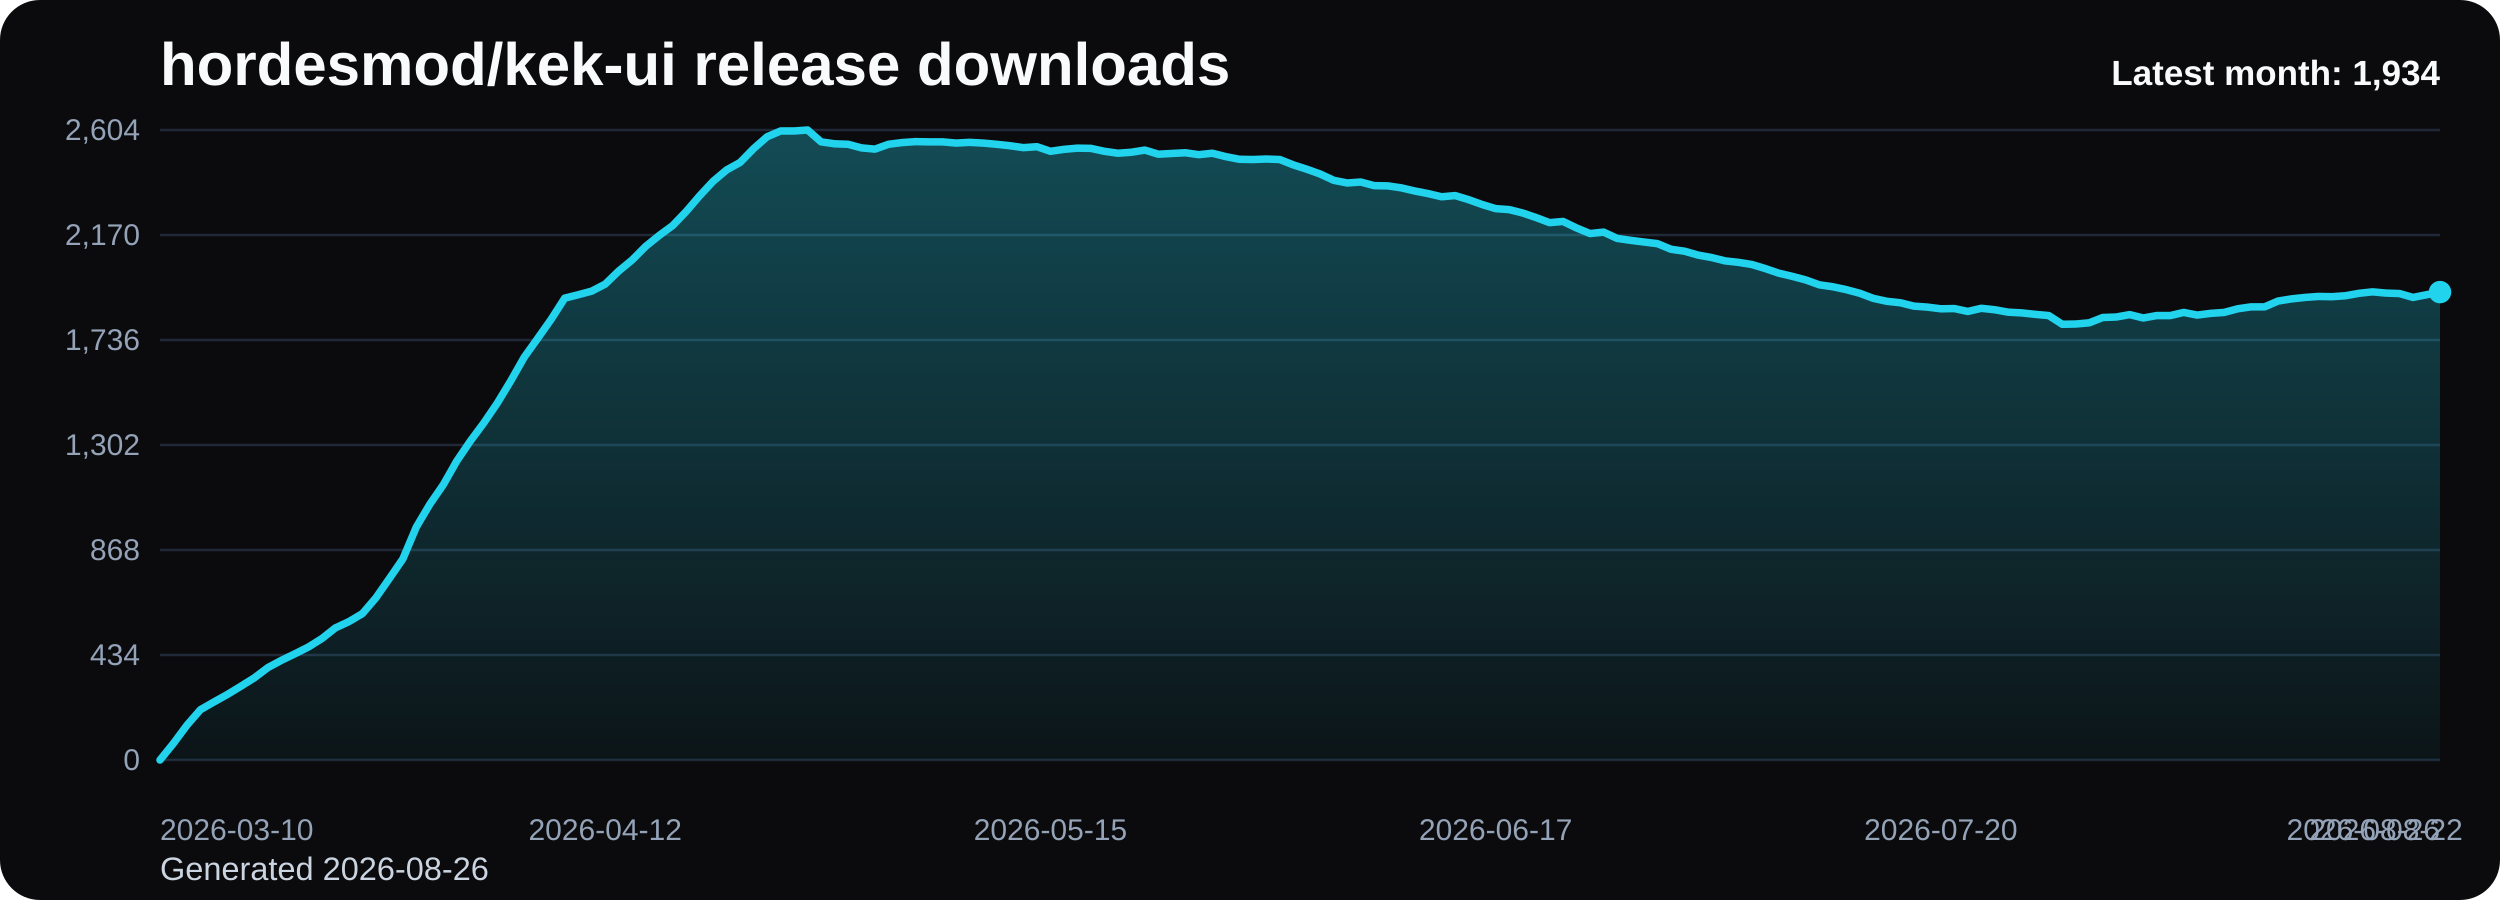
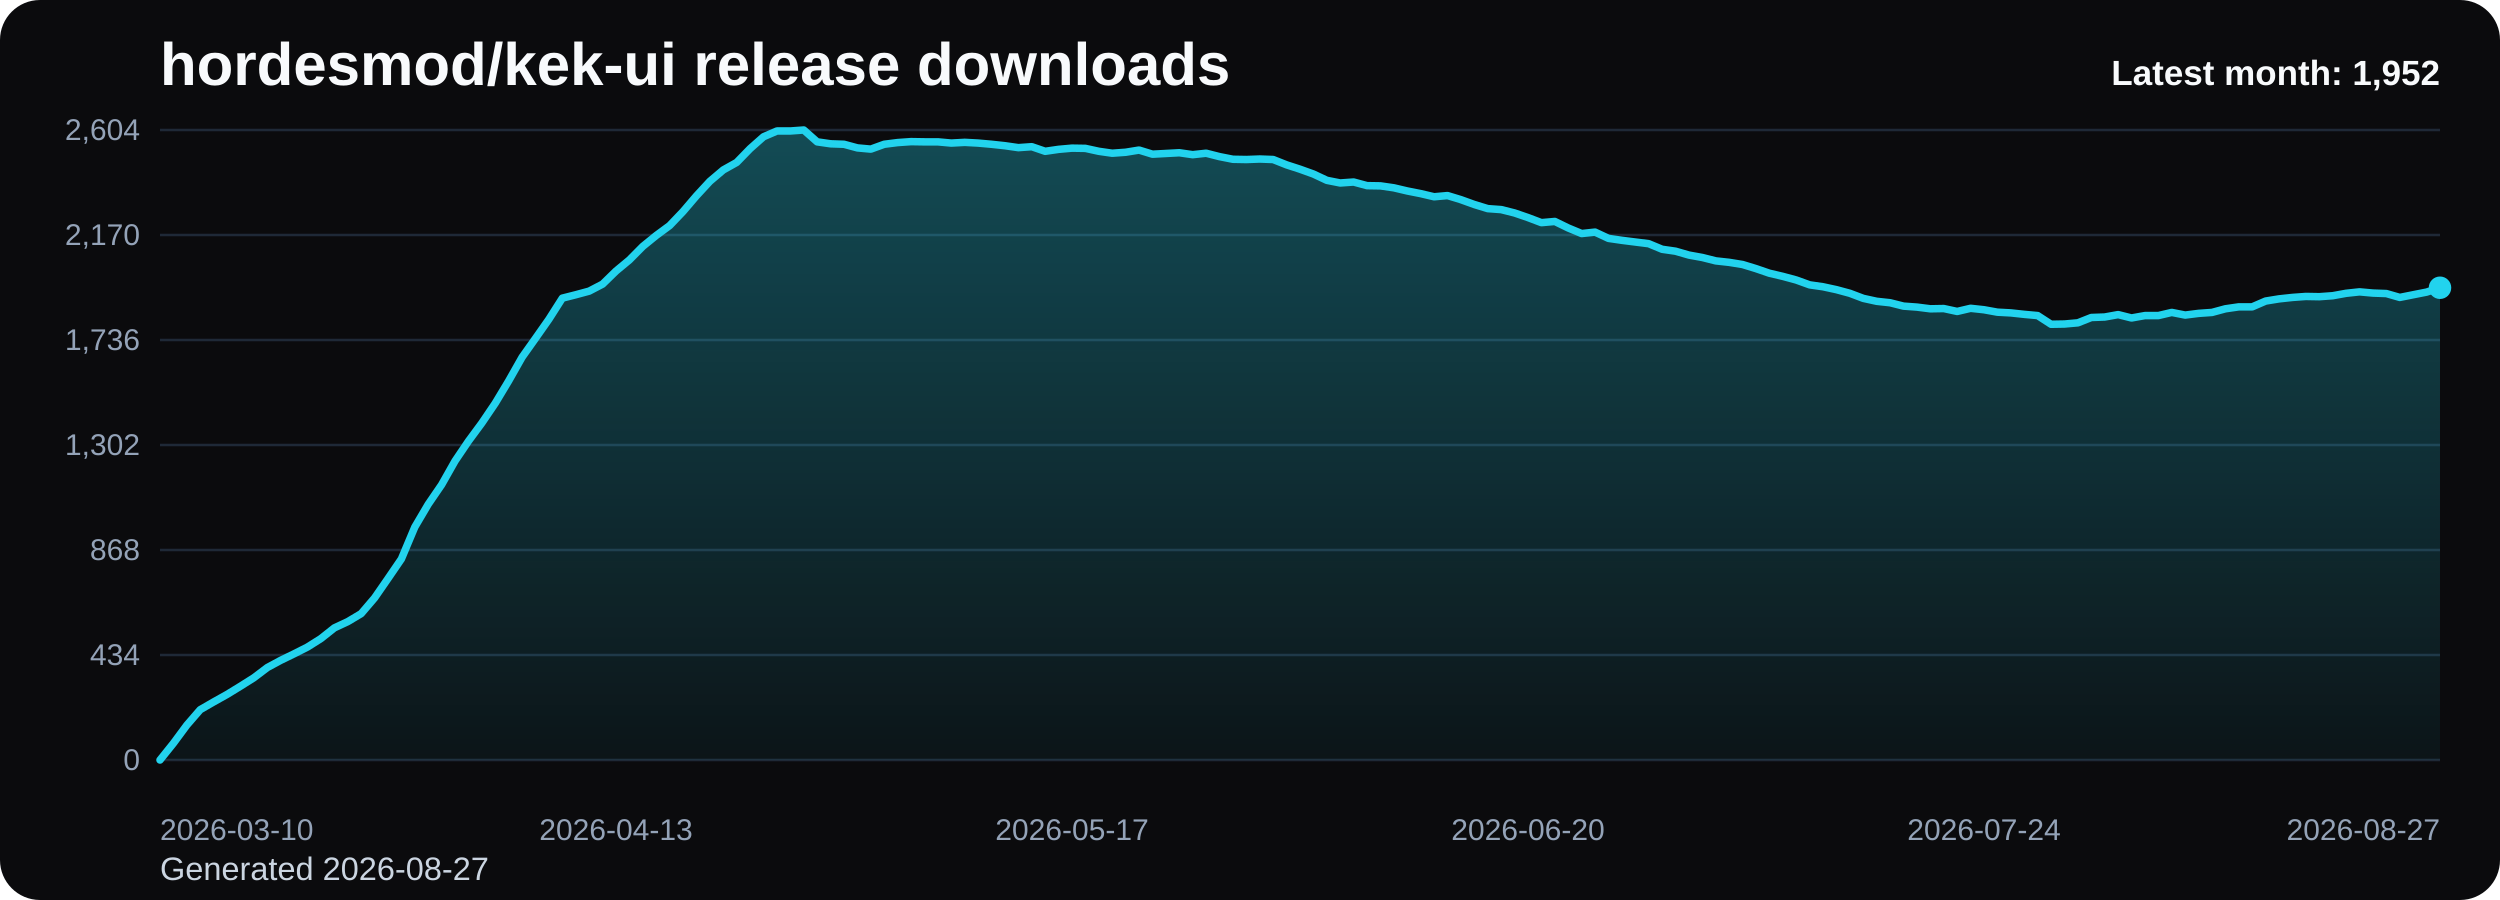
<svg xmlns="http://www.w3.org/2000/svg" viewBox="0 0 1000 360" role="img" aria-label="hordesmod/kek-ui release downloads chart">
  <defs>
    <linearGradient id="fill-monthly-black" x1="0" y1="0" x2="0" y2="1">
      <stop offset="0%" stop-color="#22d3ee" stop-opacity="0.32" />
      <stop offset="100%" stop-color="#22d3ee" stop-opacity="0.05" />
    </linearGradient>
    <style>
      .bg { fill: #0b0b0d; }
      .title { font: 700 24px Arial, sans-serif; fill: #f8fafc; }
      .sub { font: 400 13px Arial, sans-serif; fill: #cbd5e1; }
      .grid { stroke: #1f2937; stroke-width: 1; }
      .axis { font: 400 12px Arial, sans-serif; fill: #94a3b8; }
      .line { fill: none; stroke: #22d3ee; stroke-width: 3; stroke-linecap: round; stroke-linejoin: round; }
      .dot { fill: #22d3ee; }
      .value { font: 600 11px Arial, sans-serif; fill: #cbd5e1; }
      .latest { font: 700 14px Arial, sans-serif; fill: #f8fafc; }
    </style>
  </defs>
  <rect class="bg" x="0" y="0" width="1000" height="360" rx="16" />
  <text class="title" x="64" y="34">hordesmod/kek-ui release downloads</text>
-   <text class="sub" x="64" y="352">Generated 2026-08-26</text>
+   <text class="sub" x="64" y="352">Generated 2026-08-27</text>
  <line x1="64" y1="52.00" x2="976" y2="52.00" class="grid" />
  <text x="56" y="56.00" text-anchor="end" class="axis">2,604</text>
  <line x1="64" y1="94.00" x2="976" y2="94.00" class="grid" />
  <text x="56" y="98.00" text-anchor="end" class="axis">2,170</text>
  <line x1="64" y1="136.00" x2="976" y2="136.00" class="grid" />
  <text x="56" y="140.00" text-anchor="end" class="axis">1,736</text>
  <line x1="64" y1="178.00" x2="976" y2="178.00" class="grid" />
  <text x="56" y="182.00" text-anchor="end" class="axis">1,302</text>
  <line x1="64" y1="220.00" x2="976" y2="220.00" class="grid" />
  <text x="56" y="224.00" text-anchor="end" class="axis">868</text>
  <line x1="64" y1="262.00" x2="976" y2="262.00" class="grid" />
  <text x="56" y="266.00" text-anchor="end" class="axis">434</text>
  <line x1="64" y1="304.00" x2="976" y2="304.00" class="grid" />
  <text x="56" y="308.00" text-anchor="end" class="axis">0</text>
-   <path d="M 64.00 304 L 64.00 304.00 L 69.40 297.32 L 74.79 290.06 L 80.19 283.87 L 85.59 280.77 L 90.98 277.77 L 96.38 274.48 L 101.78 271.10 L 107.17 267.03 L 112.57 264.13 L 117.96 261.52 L 123.36 258.81 L 128.76 255.42 L 134.15 251.16 L 139.55 248.65 L 144.95 245.45 L 150.34 239.16 L 155.74 231.42 L 161.14 223.58 L 166.53 210.81 L 171.93 201.71 L 177.33 193.87 L 182.72 184.39 L 188.12 176.45 L 193.51 169.19 L 198.91 161.26 L 204.31 152.35 L 209.70 142.87 L 215.10 135.32 L 220.50 127.68 L 225.89 119.26 L 231.29 117.90 L 236.69 116.45 L 242.08 113.65 L 247.48 108.42 L 252.88 103.97 L 258.27 98.55 L 263.67 94.19 L 269.07 90.23 L 274.46 84.61 L 279.86 78.32 L 285.25 72.52 L 290.65 67.97 L 296.05 64.97 L 301.44 59.45 L 306.84 54.71 L 312.24 52.39 L 317.63 52.39 L 323.03 52.00 L 328.43 56.74 L 333.82 57.52 L 339.22 57.71 L 344.62 59.16 L 350.01 59.65 L 355.41 57.71 L 360.80 57.03 L 366.20 56.65 L 371.60 56.74 L 376.99 56.74 L 382.39 57.23 L 387.79 56.94 L 393.18 57.23 L 398.58 57.71 L 403.98 58.29 L 409.37 59.06 L 414.77 58.68 L 420.17 60.52 L 425.56 59.74 L 430.96 59.26 L 436.36 59.35 L 441.75 60.52 L 447.15 61.29 L 452.54 60.90 L 457.94 60.03 L 463.34 61.68 L 468.73 61.39 L 474.13 61.10 L 479.53 61.87 L 484.92 61.29 L 490.32 62.65 L 495.72 63.71 L 501.11 63.81 L 506.51 63.61 L 511.91 63.81 L 517.30 65.94 L 522.70 67.68 L 528.09 69.61 L 533.49 72.13 L 538.89 73.19 L 544.28 72.81 L 549.68 74.26 L 555.08 74.35 L 560.47 75.13 L 565.87 76.39 L 571.27 77.45 L 576.66 78.71 L 582.06 78.23 L 587.46 79.87 L 592.85 81.81 L 598.25 83.45 L 603.64 83.84 L 609.04 85.19 L 614.44 87.03 L 619.83 89.06 L 625.23 88.58 L 630.63 91.19 L 636.02 93.42 L 641.42 92.84 L 646.82 95.35 L 652.21 96.13 L 657.61 96.81 L 663.01 97.48 L 668.40 99.71 L 673.80 100.48 L 679.20 102.03 L 684.59 103.00 L 689.99 104.35 L 695.38 104.94 L 700.78 105.81 L 706.18 107.45 L 711.57 109.29 L 716.97 110.55 L 722.37 112.00 L 727.76 113.94 L 733.16 114.71 L 738.56 115.87 L 743.95 117.32 L 749.35 119.35 L 754.75 120.52 L 760.14 121.10 L 765.54 122.45 L 770.93 122.84 L 776.33 123.52 L 781.73 123.42 L 787.12 124.58 L 792.52 123.32 L 797.92 123.90 L 803.31 124.87 L 808.71 125.16 L 814.11 125.74 L 819.50 126.23 L 824.90 129.71 L 830.30 129.61 L 835.69 129.13 L 841.09 127.00 L 846.49 126.81 L 851.88 125.84 L 857.28 127.19 L 862.67 126.23 L 868.07 126.23 L 873.47 124.97 L 878.86 126.03 L 884.26 125.35 L 889.66 124.97 L 895.05 123.52 L 900.45 122.74 L 905.85 122.74 L 911.24 120.42 L 916.64 119.55 L 922.04 118.97 L 927.43 118.58 L 932.83 118.68 L 938.22 118.29 L 943.62 117.32 L 949.02 116.74 L 954.41 117.23 L 959.81 117.42 L 965.21 118.97 L 970.60 117.90 L 976.00 116.84 L 976.00 304 Z" fill="url(#fill-monthly-black)" />
-   <polyline class="line" points="64.00,304.00 69.40,297.32 74.79,290.06 80.19,283.87 85.59,280.77 90.98,277.77 96.38,274.48 101.78,271.10 107.17,267.03 112.57,264.13 117.96,261.52 123.36,258.81 128.76,255.42 134.15,251.16 139.55,248.65 144.95,245.45 150.34,239.16 155.74,231.42 161.14,223.58 166.53,210.81 171.93,201.71 177.33,193.87 182.72,184.39 188.12,176.45 193.51,169.19 198.91,161.26 204.31,152.35 209.70,142.87 215.10,135.32 220.50,127.68 225.89,119.26 231.29,117.90 236.69,116.45 242.08,113.65 247.48,108.42 252.88,103.97 258.27,98.55 263.67,94.19 269.07,90.23 274.46,84.61 279.86,78.32 285.25,72.52 290.65,67.97 296.05,64.97 301.44,59.45 306.84,54.71 312.24,52.39 317.63,52.39 323.03,52.00 328.43,56.74 333.82,57.52 339.22,57.71 344.62,59.16 350.01,59.65 355.41,57.71 360.80,57.03 366.20,56.65 371.60,56.74 376.99,56.74 382.39,57.23 387.79,56.94 393.18,57.23 398.58,57.71 403.98,58.29 409.37,59.06 414.77,58.68 420.17,60.52 425.56,59.74 430.96,59.26 436.36,59.35 441.75,60.52 447.15,61.29 452.54,60.90 457.94,60.03 463.34,61.68 468.73,61.39 474.13,61.10 479.53,61.87 484.92,61.29 490.32,62.65 495.72,63.71 501.11,63.81 506.51,63.61 511.91,63.81 517.30,65.94 522.70,67.68 528.09,69.61 533.49,72.13 538.89,73.19 544.28,72.81 549.68,74.26 555.08,74.35 560.47,75.13 565.87,76.39 571.27,77.45 576.66,78.71 582.06,78.23 587.46,79.87 592.85,81.81 598.25,83.45 603.64,83.84 609.04,85.19 614.44,87.03 619.83,89.06 625.23,88.58 630.63,91.19 636.02,93.42 641.42,92.84 646.82,95.35 652.21,96.13 657.61,96.81 663.01,97.48 668.40,99.71 673.80,100.48 679.20,102.03 684.59,103.00 689.99,104.35 695.38,104.94 700.78,105.81 706.18,107.45 711.57,109.29 716.97,110.55 722.37,112.00 727.76,113.94 733.16,114.71 738.56,115.87 743.95,117.32 749.35,119.35 754.75,120.52 760.14,121.10 765.54,122.45 770.93,122.84 776.33,123.52 781.73,123.42 787.12,124.58 792.52,123.32 797.92,123.90 803.31,124.87 808.71,125.16 814.11,125.74 819.50,126.23 824.90,129.71 830.30,129.61 835.69,129.13 841.09,127.00 846.49,126.81 851.88,125.84 857.28,127.19 862.67,126.23 868.07,126.23 873.47,124.97 878.86,126.03 884.26,125.35 889.66,124.97 895.05,123.52 900.45,122.74 905.85,122.74 911.24,120.42 916.64,119.55 922.04,118.97 927.43,118.58 932.83,118.68 938.22,118.29 943.62,117.32 949.02,116.74 954.41,117.23 959.81,117.42 965.21,118.97 970.60,117.90 976.00,116.84" />
-   <circle class="dot" cx="976.00" cy="116.84" r="4.5" />
+   <path d="M 64.00 304 L 64.00 304.00 L 69.36 297.32 L 74.73 290.06 L 80.09 283.87 L 85.46 280.77 L 90.82 277.77 L 96.19 274.48 L 101.55 271.10 L 106.92 267.03 L 112.28 264.13 L 117.65 261.52 L 123.01 258.81 L 128.38 255.42 L 133.74 251.16 L 139.11 248.65 L 144.47 245.45 L 149.84 239.16 L 155.20 231.42 L 160.56 223.58 L 165.93 210.81 L 171.29 201.71 L 176.66 193.87 L 182.02 184.39 L 187.39 176.45 L 192.75 169.19 L 198.12 161.26 L 203.48 152.35 L 208.85 142.87 L 214.21 135.32 L 219.58 127.68 L 224.94 119.26 L 230.31 117.90 L 235.67 116.45 L 241.04 113.65 L 246.40 108.42 L 251.76 103.97 L 257.13 98.55 L 262.49 94.19 L 267.86 90.23 L 273.22 84.61 L 278.59 78.32 L 283.95 72.52 L 289.32 67.97 L 294.68 64.97 L 300.05 59.45 L 305.41 54.71 L 310.78 52.39 L 316.14 52.39 L 321.51 52.00 L 326.87 56.74 L 332.24 57.52 L 337.60 57.71 L 342.96 59.16 L 348.33 59.65 L 353.69 57.71 L 359.06 57.03 L 364.42 56.65 L 369.79 56.74 L 375.15 56.74 L 380.52 57.23 L 385.88 56.94 L 391.25 57.23 L 396.61 57.71 L 401.98 58.29 L 407.34 59.06 L 412.71 58.68 L 418.07 60.52 L 423.44 59.74 L 428.80 59.26 L 434.16 59.35 L 439.53 60.52 L 444.89 61.29 L 450.26 60.90 L 455.62 60.03 L 460.99 61.68 L 466.35 61.39 L 471.72 61.10 L 477.08 61.87 L 482.45 61.29 L 487.81 62.65 L 493.18 63.71 L 498.54 63.81 L 503.91 63.61 L 509.27 63.81 L 514.64 65.94 L 520.00 67.68 L 525.36 69.61 L 530.73 72.13 L 536.09 73.19 L 541.46 72.81 L 546.82 74.26 L 552.19 74.35 L 557.55 75.13 L 562.92 76.39 L 568.28 77.45 L 573.65 78.71 L 579.01 78.23 L 584.38 79.87 L 589.74 81.81 L 595.11 83.45 L 600.47 83.84 L 605.84 85.19 L 611.20 87.03 L 616.56 89.06 L 621.93 88.58 L 627.29 91.19 L 632.66 93.42 L 638.02 92.84 L 643.39 95.35 L 648.75 96.13 L 654.12 96.81 L 659.48 97.48 L 664.85 99.71 L 670.21 100.48 L 675.58 102.03 L 680.94 103.00 L 686.31 104.35 L 691.67 104.94 L 697.04 105.81 L 702.40 107.45 L 707.76 109.29 L 713.13 110.55 L 718.49 112.00 L 723.86 113.94 L 729.22 114.71 L 734.59 115.87 L 739.95 117.32 L 745.32 119.35 L 750.68 120.52 L 756.05 121.10 L 761.41 122.45 L 766.78 122.84 L 772.14 123.52 L 777.51 123.42 L 782.87 124.58 L 788.24 123.32 L 793.60 123.90 L 798.96 124.87 L 804.33 125.16 L 809.69 125.74 L 815.06 126.23 L 820.42 129.71 L 825.79 129.61 L 831.15 129.13 L 836.52 127.00 L 841.88 126.81 L 847.25 125.84 L 852.61 127.19 L 857.98 126.23 L 863.34 126.23 L 868.71 124.97 L 874.07 126.03 L 879.44 125.35 L 884.80 124.97 L 890.16 123.52 L 895.53 122.74 L 900.89 122.74 L 906.26 120.42 L 911.62 119.55 L 916.99 118.97 L 922.35 118.58 L 927.72 118.68 L 933.08 118.29 L 938.45 117.32 L 943.81 116.74 L 949.18 117.23 L 954.54 117.42 L 959.91 118.97 L 965.27 117.90 L 970.64 116.84 L 976.00 115.10 L 976.00 304 Z" fill="url(#fill-monthly-black)" />
+   <polyline class="line" points="64.00,304.00 69.36,297.32 74.73,290.06 80.09,283.87 85.46,280.77 90.82,277.77 96.19,274.48 101.55,271.10 106.92,267.03 112.28,264.13 117.65,261.52 123.01,258.81 128.38,255.42 133.74,251.16 139.11,248.65 144.47,245.45 149.84,239.16 155.20,231.42 160.56,223.58 165.93,210.81 171.29,201.71 176.66,193.87 182.02,184.39 187.39,176.45 192.75,169.19 198.12,161.26 203.48,152.35 208.85,142.87 214.21,135.32 219.58,127.68 224.94,119.26 230.31,117.90 235.67,116.45 241.04,113.65 246.40,108.42 251.76,103.97 257.13,98.55 262.49,94.19 267.86,90.23 273.22,84.61 278.59,78.32 283.95,72.52 289.32,67.97 294.68,64.97 300.05,59.45 305.41,54.71 310.78,52.39 316.14,52.39 321.51,52.00 326.87,56.74 332.24,57.52 337.60,57.71 342.96,59.16 348.33,59.65 353.69,57.71 359.06,57.03 364.42,56.65 369.79,56.74 375.15,56.74 380.52,57.23 385.88,56.94 391.25,57.23 396.61,57.71 401.98,58.29 407.34,59.06 412.71,58.68 418.07,60.52 423.44,59.74 428.80,59.26 434.16,59.35 439.53,60.52 444.89,61.29 450.26,60.90 455.62,60.03 460.99,61.68 466.35,61.39 471.72,61.10 477.08,61.87 482.45,61.29 487.81,62.65 493.18,63.71 498.54,63.81 503.91,63.61 509.27,63.81 514.64,65.94 520.00,67.68 525.36,69.61 530.73,72.13 536.09,73.19 541.46,72.81 546.82,74.26 552.19,74.35 557.55,75.13 562.92,76.39 568.28,77.45 573.65,78.71 579.01,78.23 584.38,79.87 589.74,81.81 595.11,83.45 600.47,83.84 605.84,85.19 611.20,87.03 616.56,89.06 621.93,88.58 627.29,91.19 632.66,93.42 638.02,92.84 643.39,95.35 648.75,96.13 654.12,96.81 659.48,97.48 664.85,99.71 670.21,100.48 675.58,102.03 680.94,103.00 686.31,104.35 691.67,104.94 697.04,105.81 702.40,107.45 707.76,109.29 713.13,110.55 718.49,112.00 723.86,113.94 729.22,114.71 734.59,115.87 739.95,117.32 745.32,119.35 750.68,120.52 756.05,121.10 761.41,122.45 766.78,122.84 772.14,123.52 777.51,123.42 782.87,124.58 788.24,123.32 793.60,123.90 798.96,124.87 804.33,125.16 809.69,125.74 815.06,126.23 820.42,129.71 825.79,129.61 831.15,129.13 836.52,127.00 841.88,126.81 847.25,125.84 852.61,127.19 857.98,126.23 863.34,126.23 868.71,124.97 874.07,126.03 879.44,125.35 884.80,124.97 890.16,123.52 895.53,122.74 900.89,122.74 906.26,120.42 911.62,119.55 916.99,118.97 922.35,118.58 927.72,118.68 933.08,118.29 938.45,117.32 943.81,116.74 949.18,117.23 954.54,117.42 959.91,118.97 965.27,117.90 970.64,116.84 976.00,115.10" />
+   <circle class="dot" cx="976.00" cy="115.10" r="4.5" />
  <text class="axis" x="64.00" y="336" text-anchor="start">2026-03-10</text>
-   <text class="axis" x="242.08" y="336" text-anchor="middle">2026-04-12</text>
-   <text class="axis" x="420.17" y="336" text-anchor="middle">2026-05-15</text>
-   <text class="axis" x="598.25" y="336" text-anchor="middle">2026-06-17</text>
-   <text class="axis" x="776.33" y="336" text-anchor="middle">2026-07-20</text>
-   <text class="axis" x="954.41" y="336" text-anchor="middle">2026-08-22</text>
-   <text class="axis" x="976.00" y="336" text-anchor="end">2026-08-26</text>
-   <text class="latest" x="976" y="34" text-anchor="end">Latest month: 1,934</text>
+   <text class="axis" x="246.40" y="336" text-anchor="middle">2026-04-13</text>
+   <text class="axis" x="428.80" y="336" text-anchor="middle">2026-05-17</text>
+   <text class="axis" x="611.20" y="336" text-anchor="middle">2026-06-20</text>
+   <text class="axis" x="793.60" y="336" text-anchor="middle">2026-07-24</text>
+   <text class="axis" x="976.00" y="336" text-anchor="end">2026-08-27</text>
+   <text class="latest" x="976" y="34" text-anchor="end">Latest month: 1,952</text>
</svg>
